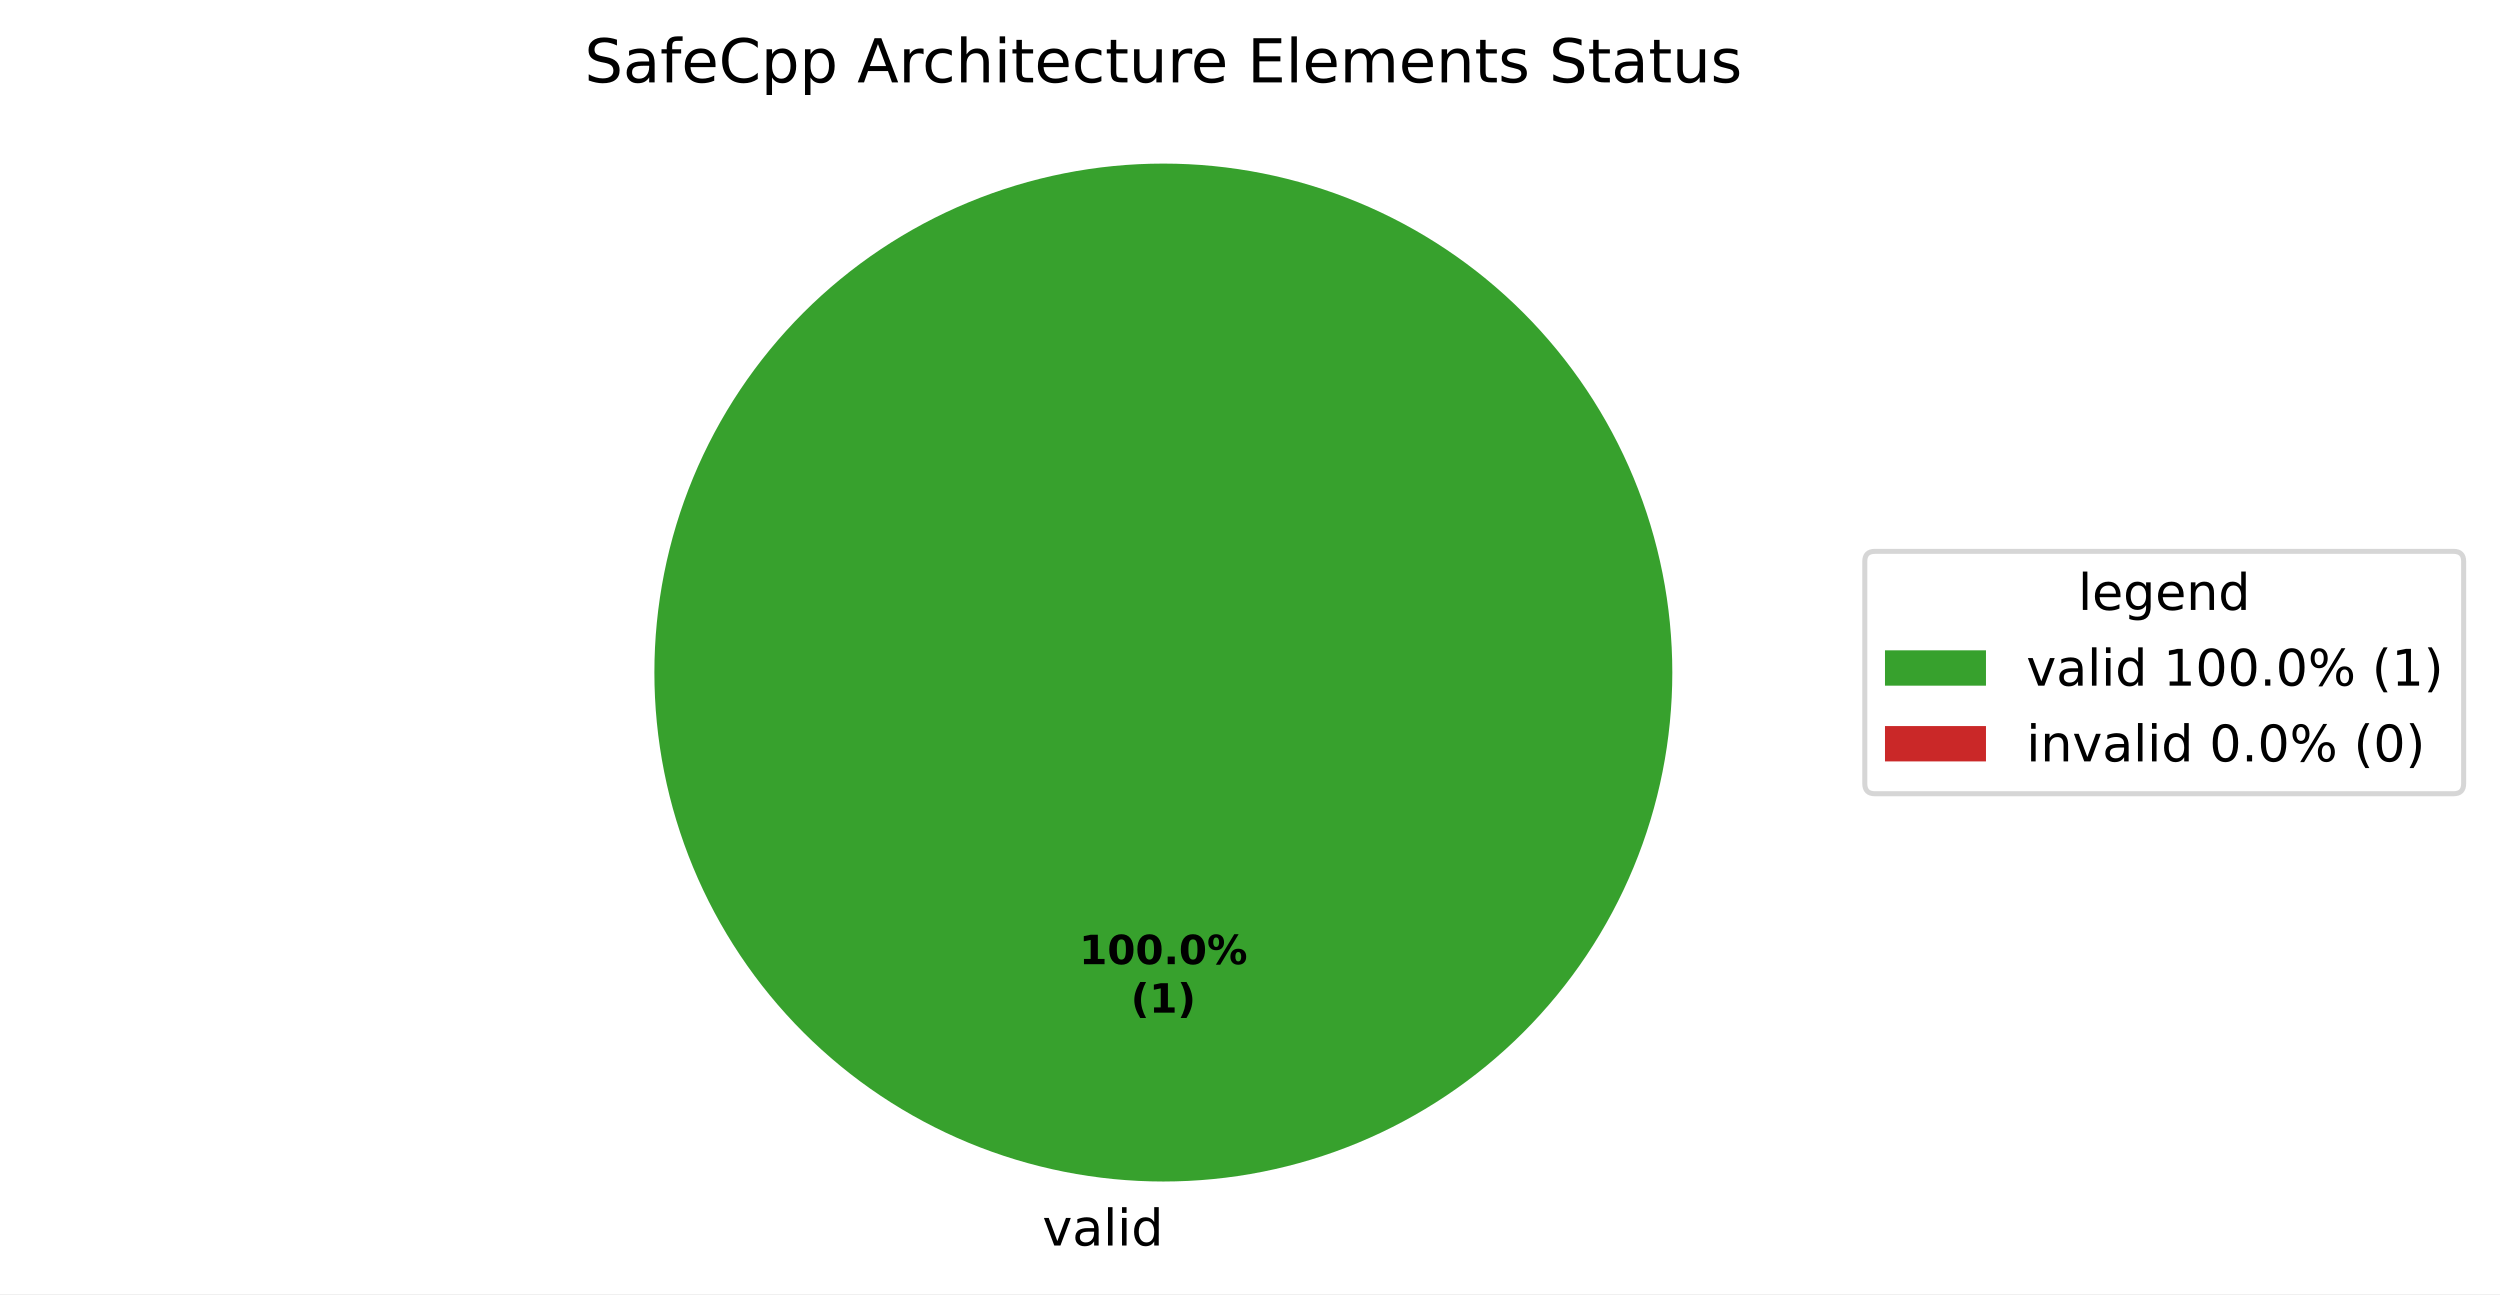
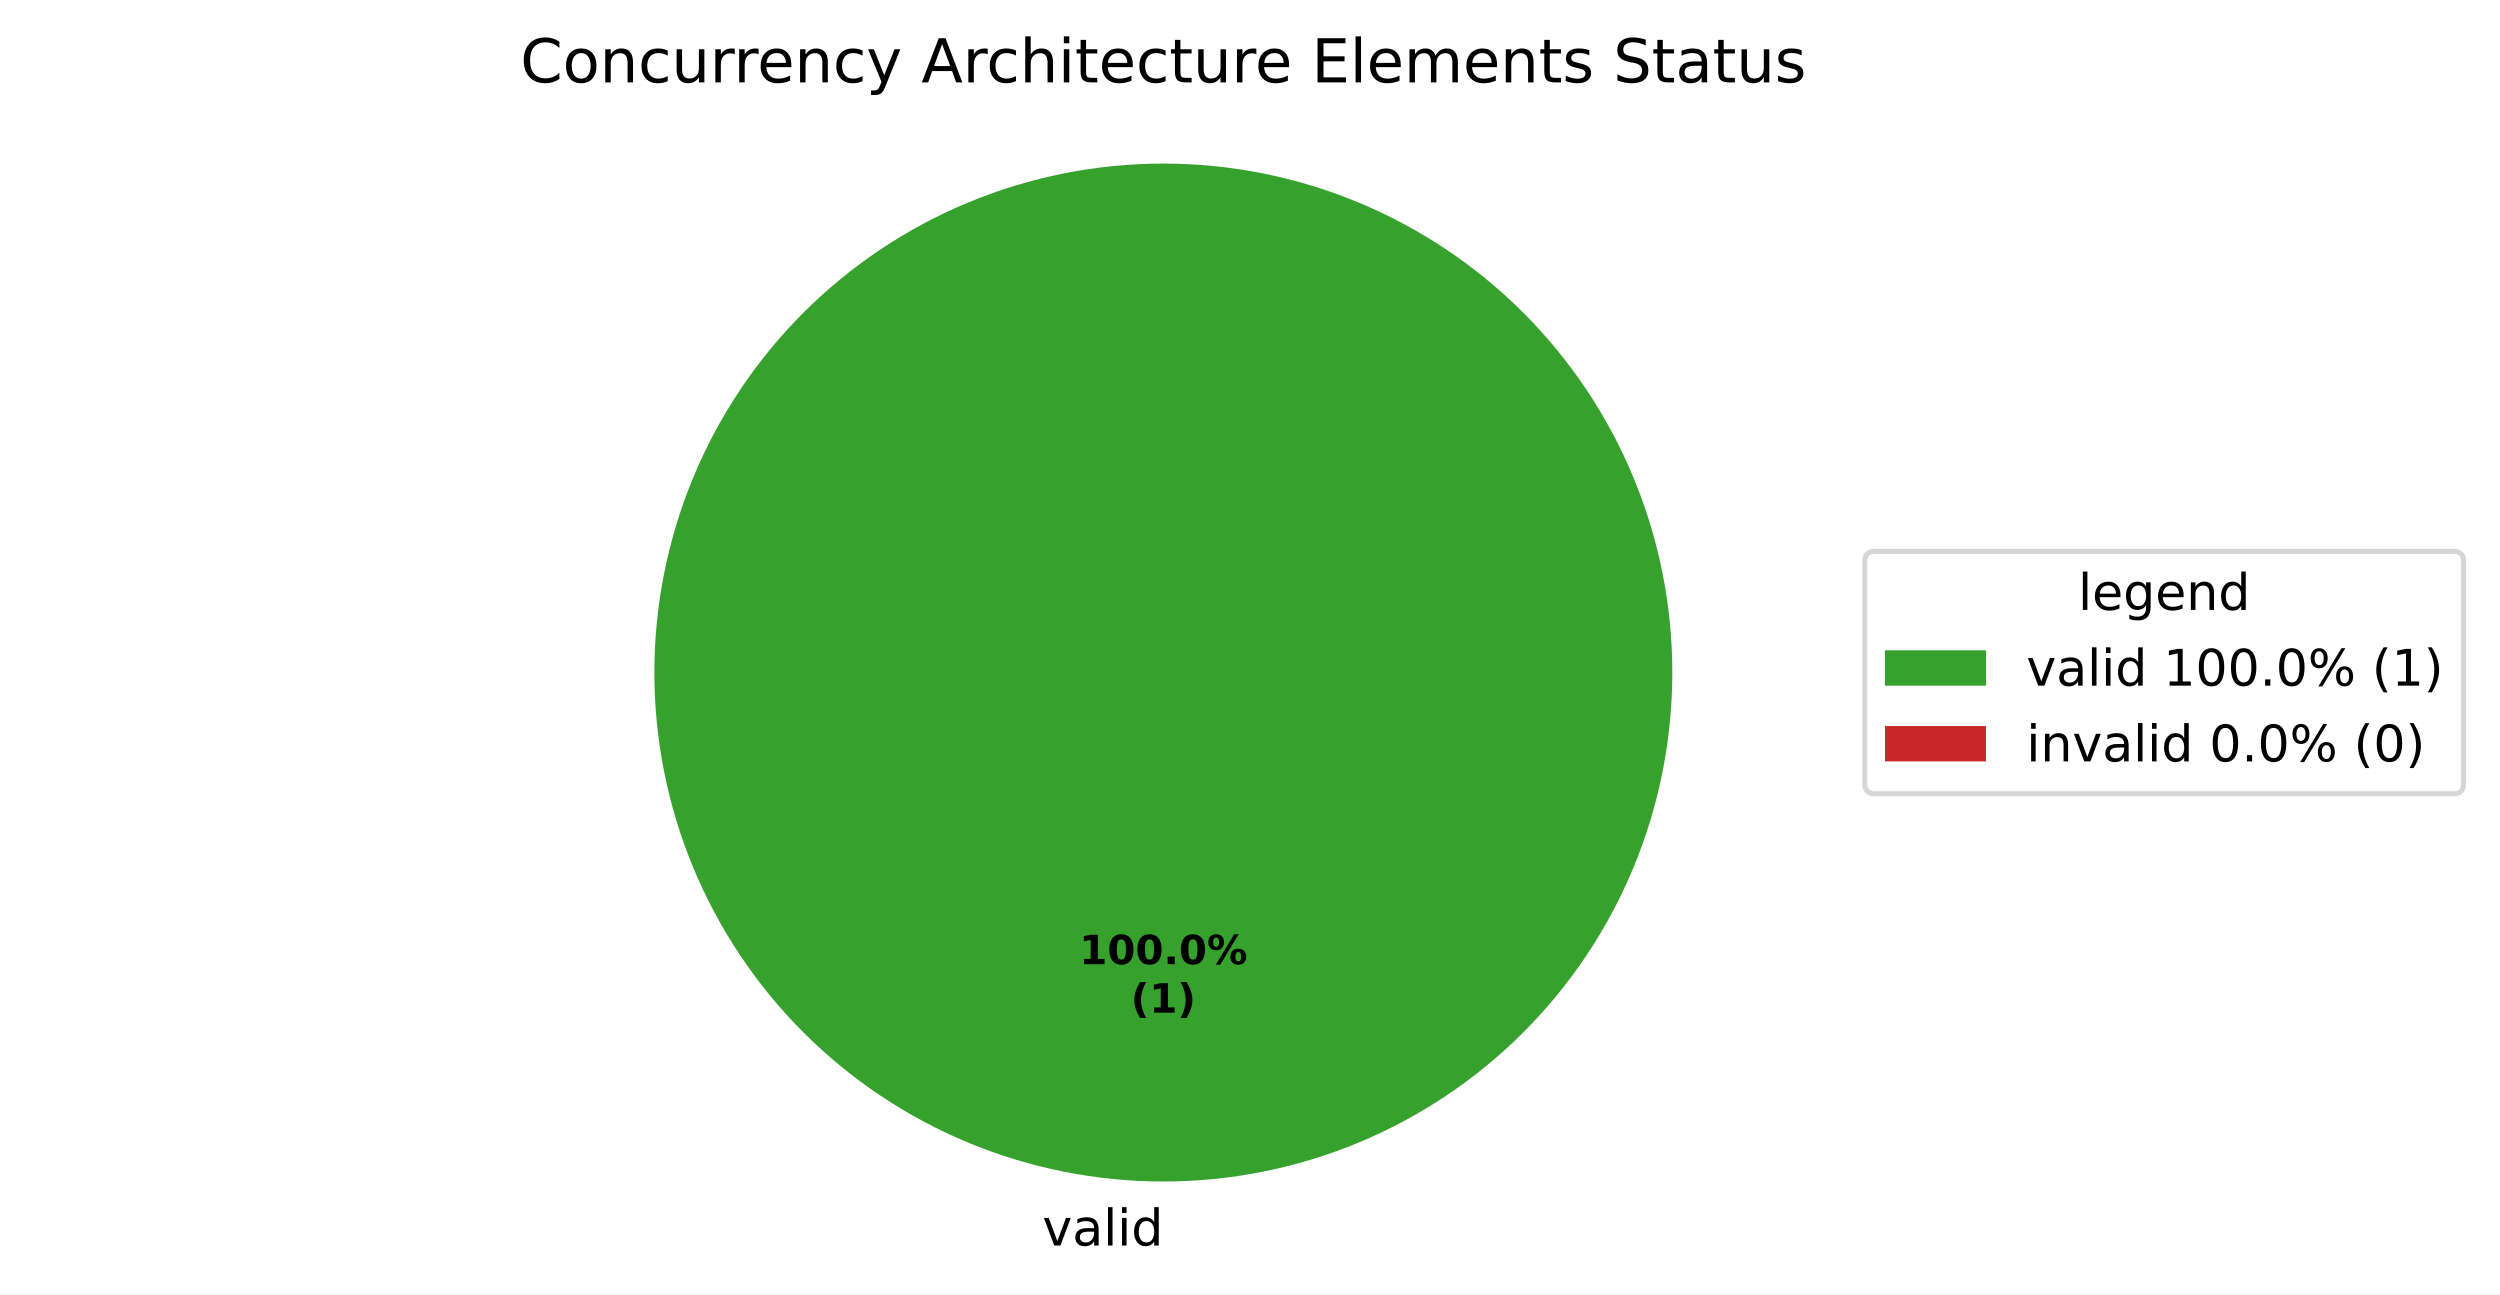
<svg xmlns="http://www.w3.org/2000/svg" xmlns:xlink="http://www.w3.org/1999/xlink" width="495.123pt" height="256.279pt" viewBox="0 0 495.123 256.279" version="1.1">
  <defs>
    <style type="text/css">*{stroke-linejoin: round; stroke-linecap: butt}</style>
  </defs>
  <g id="figure_1">
    <g id="patch_1">
      <path d="M 0 256.279  L 495.123 256.279  L 495.123 0  L 0 0  z " style="fill: #ffffff" />
    </g>
    <g id="axes_1">
      <g id="patch_2">
        <path d="M 331.2 133.198  C 331.2 119.961 328.593 106.853 323.527 94.624  C 318.462 82.394 311.036 71.282 301.676 61.922  C 292.316 52.562 281.204 45.137 268.974 40.071  C 256.745 35.006 243.637 32.398 230.4 32.398  C 217.163 32.398 204.055 35.006 191.826 40.071  C 179.596 45.137 168.484 52.562 159.124 61.922  C 149.764 71.282 142.338 82.394 137.273 94.624  C 132.207 106.853 129.6 119.961 129.6 133.198  C 129.6 146.435 132.207 159.543 137.273 171.773  C 142.338 184.002 149.764 195.115 159.124 204.474  C 168.484 213.834 179.596 221.26 191.826 226.325  C 204.055 231.391 217.163 233.998 230.4 233.998  C 243.637 233.998 256.745 231.391 268.974 226.325  C 281.204 221.26 292.316 213.834 301.676 204.474  C 311.036 195.115 318.462 184.002 323.527 171.773  C 328.593 159.543 331.2 146.435 331.2 133.198  M 230.4 133.198  z " style="fill: #37a12d" />
      </g>
      <g id="patch_3">
        <path d="M 230.4 32.398  C 230.4 32.398 230.4 32.398 230.4 32.398  L 230.4 133.198  z " style="fill: #ca2828" />
      </g>
      <g id="matplotlib.axis_1" />
      <g id="matplotlib.axis_2" />
      <g id="text_1">
        <g transform="translate(206.4484 246.6762) scale(0.1 -0.1)">
          <defs>
            <path id="DejaVuSans-59" d="M 191 3500  L 800 3500  L 1894 563  L 2988 3500  L 3597 3500  L 2284 0  L 1503 0  L 191 3500  z " transform="scale(0.015625)" />
            <path id="DejaVuSans-44" d="M 2194 1759  Q 1497 1759 1228 1600  Q 959 1441 959 1056  Q 959 750 1161 570  Q 1363 391 1709 391  Q 2188 391 2477 730  Q 2766 1069 2766 1631  L 2766 1759  L 2194 1759  z M 3341 1997  L 3341 0  L 2766 0  L 2766 531  Q 2569 213 2275 61  Q 1981 -91 1556 -91  Q 1019 -91 701 211  Q 384 513 384 1019  Q 384 1609 779 1909  Q 1175 2209 1959 2209  L 2766 2209  L 2766 2266  Q 2766 2663 2505 2880  Q 2244 3097 1772 3097  Q 1472 3097 1187 3025  Q 903 2953 641 2809  L 641 3341  Q 956 3463 1253 3523  Q 1550 3584 1831 3584  Q 2591 3584 2966 3190  Q 3341 2797 3341 1997  z " transform="scale(0.015625)" />
            <path id="DejaVuSans-4f" d="M 603 4863  L 1178 4863  L 1178 0  L 603 0  L 603 4863  z " transform="scale(0.015625)" />
            <path id="DejaVuSans-4c" d="M 603 3500  L 1178 3500  L 1178 0  L 603 0  L 603 3500  z M 603 4863  L 1178 4863  L 1178 4134  L 603 4134  L 603 4863  z " transform="scale(0.015625)" />
            <path id="DejaVuSans-47" d="M 2906 2969  L 2906 4863  L 3481 4863  L 3481 0  L 2906 0  L 2906 525  Q 2725 213 2448 61  Q 2172 -91 1784 -91  Q 1150 -91 751 415  Q 353 922 353 1747  Q 353 2572 751 3078  Q 1150 3584 1784 3584  Q 2172 3584 2448 3432  Q 2725 3281 2906 2969  z M 947 1747  Q 947 1113 1208 752  Q 1469 391 1925 391  Q 2381 391 2643 752  Q 2906 1113 2906 1747  Q 2906 2381 2643 2742  Q 2381 3103 1925 3103  Q 1469 3103 1208 2742  Q 947 2381 947 1747  z " transform="scale(0.015625)" />
          </defs>
          <use xlink:href="#DejaVuSans-59" />
          <use xlink:href="#DejaVuSans-44" transform="translate(59.1875 0)" />
          <use xlink:href="#DejaVuSans-4f" transform="translate(120.4688 0)" />
          <use xlink:href="#DejaVuSans-4c" transform="translate(148.25 0)" />
          <use xlink:href="#DejaVuSans-47" transform="translate(176.0312 0)" />
        </g>
      </g>
      <g id="text_2">
        <g transform="translate(213.74 190.9555) scale(0.08 -0.08)">
          <defs>
            <path id="DejaVuSans-Bold-14" d="M 750 831  L 1813 831  L 1813 3847  L 722 3622  L 722 4441  L 1806 4666  L 2950 4666  L 2950 831  L 4013 831  L 4013 0  L 750 0  L 750 831  z " transform="scale(0.015625)" />
            <path id="DejaVuSans-Bold-13" d="M 2944 2338  Q 2944 3213 2780 3570  Q 2616 3928 2228 3928  Q 1841 3928 1675 3570  Q 1509 3213 1509 2338  Q 1509 1453 1675 1090  Q 1841 728 2228 728  Q 2613 728 2778 1090  Q 2944 1453 2944 2338  z M 4147 2328  Q 4147 1169 3647 539  Q 3147 -91 2228 -91  Q 1306 -91 806 539  Q 306 1169 306 2328  Q 306 3491 806 4120  Q 1306 4750 2228 4750  Q 3147 4750 3647 4120  Q 4147 3491 4147 2328  z " transform="scale(0.015625)" />
            <path id="DejaVuSans-Bold-11" d="M 653 1209  L 1778 1209  L 1778 0  L 653 0  L 653 1209  z " transform="scale(0.015625)" />
            <path id="DejaVuSans-Bold-8" d="M 4959 1925  Q 4738 1925 4616 1733  Q 4494 1541 4494 1184  Q 4494 825 4614 633  Q 4734 441 4959 441  Q 5184 441 5303 633  Q 5422 825 5422 1184  Q 5422 1541 5301 1733  Q 5181 1925 4959 1925  z M 4959 2450  Q 5541 2450 5875 2112  Q 6209 1775 6209 1184  Q 6209 594 5875 251  Q 5541 -91 4959 -91  Q 4378 -91 4042 251  Q 3706 594 3706 1184  Q 3706 1772 4042 2111  Q 4378 2450 4959 2450  z M 2094 -91  L 1403 -91  L 4319 4750  L 5013 4750  L 2094 -91  z M 1453 4750  Q 2034 4750 2367 4411  Q 2700 4072 2700 3481  Q 2700 2891 2367 2550  Q 2034 2209 1453 2209  Q 872 2209 539 2550  Q 206 2891 206 3481  Q 206 4072 539 4411  Q 872 4750 1453 4750  z M 1453 4225  Q 1228 4225 1106 4031  Q 984 3838 984 3481  Q 984 3122 1106 2926  Q 1228 2731 1453 2731  Q 1678 2731 1798 2926  Q 1919 3122 1919 3481  Q 1919 3838 1797 4031  Q 1675 4225 1453 4225  z " transform="scale(0.015625)" />
          </defs>
          <use xlink:href="#DejaVuSans-Bold-14" />
          <use xlink:href="#DejaVuSans-Bold-13" transform="translate(69.57812 0)" />
          <use xlink:href="#DejaVuSans-Bold-13" transform="translate(139.1562 0)" />
          <use xlink:href="#DejaVuSans-Bold-11" transform="translate(208.7344 0)" />
          <use xlink:href="#DejaVuSans-Bold-13" transform="translate(246.7188 0)" />
          <use xlink:href="#DejaVuSans-Bold-8" transform="translate(316.2969 0)" />
        </g>
        <g transform="translate(223.9606 200.557) scale(0.08 -0.08)">
          <defs>
            <path id="DejaVuSans-Bold-b" d="M 2413 -844  L 1484 -844  Q 1006 -72 778 623  Q 550 1319 550 2003  Q 550 2688 779 3389  Q 1009 4091 1484 4856  L 2413 4856  Q 2013 4116 1813 3408  Q 1613 2700 1613 2009  Q 1613 1319 1811 609  Q 2009 -100 2413 -844  z " transform="scale(0.015625)" />
            <path id="DejaVuSans-Bold-c" d="M 513 -844  Q 913 -100 1113 609  Q 1313 1319 1313 2009  Q 1313 2700 1113 3408  Q 913 4116 513 4856  L 1441 4856  Q 1916 4091 2145 3389  Q 2375 2688 2375 2003  Q 2375 1319 2147 623  Q 1919 -72 1441 -844  L 513 -844  z " transform="scale(0.015625)" />
          </defs>
          <use xlink:href="#DejaVuSans-Bold-b" />
          <use xlink:href="#DejaVuSans-Bold-14" transform="translate(45.70312 0)" />
          <use xlink:href="#DejaVuSans-Bold-c" transform="translate(115.2812 0)" />
        </g>
      </g>
      <g id="text_3">
-         <g transform="translate(115.7653 16.31812) scale(0.12 -0.12)">
+         <g transform="translate(103.0575 16.31812) scale(0.12 -0.12)">
          <defs>
-             <path id="DejaVuSans-36" d="M 3425 4513  L 3425 3897  Q 3066 4069 2747 4153  Q 2428 4238 2131 4238  Q 1616 4238 1336 4038  Q 1056 3838 1056 3469  Q 1056 3159 1242 3001  Q 1428 2844 1947 2747  L 2328 2669  Q 3034 2534 3370 2195  Q 3706 1856 3706 1288  Q 3706 609 3251 259  Q 2797 -91 1919 -91  Q 1588 -91 1214 -16  Q 841 59 441 206  L 441 856  Q 825 641 1194 531  Q 1563 422 1919 422  Q 2459 422 2753 634  Q 3047 847 3047 1241  Q 3047 1584 2836 1778  Q 2625 1972 2144 2069  L 1759 2144  Q 1053 2284 737 2584  Q 422 2884 422 3419  Q 422 4038 858 4394  Q 1294 4750 2059 4750  Q 2388 4750 2728 4690  Q 3069 4631 3425 4513  z " transform="scale(0.015625)" />
-             <path id="DejaVuSans-49" d="M 2375 4863  L 2375 4384  L 1825 4384  Q 1516 4384 1395 4259  Q 1275 4134 1275 3809  L 1275 3500  L 2222 3500  L 2222 3053  L 1275 3053  L 1275 0  L 697 0  L 697 3053  L 147 3053  L 147 3500  L 697 3500  L 697 3744  Q 697 4328 969 4595  Q 1241 4863 1831 4863  L 2375 4863  z " transform="scale(0.015625)" />
+             <path id="DejaVuSans-26" d="M 4122 4306  L 4122 3641  Q 3803 3938 3442 4084  Q 3081 4231 2675 4231  Q 1875 4231 1450 3742  Q 1025 3253 1025 2328  Q 1025 1406 1450 917  Q 1875 428 2675 428  Q 3081 428 3442 575  Q 3803 722 4122 1019  L 4122 359  Q 3791 134 3420 21  Q 3050 -91 2638 -91  Q 1578 -91 968 557  Q 359 1206 359 2328  Q 359 3453 968 4101  Q 1578 4750 2638 4750  Q 3056 4750 3426 4639  Q 3797 4528 4122 4306  z " transform="scale(0.015625)" />
+             <path id="DejaVuSans-52" d="M 1959 3097  Q 1497 3097 1228 2736  Q 959 2375 959 1747  Q 959 1119 1226 758  Q 1494 397 1959 397  Q 2419 397 2687 759  Q 2956 1122 2956 1747  Q 2956 2369 2687 2733  Q 2419 3097 1959 3097  z M 1959 3584  Q 2709 3584 3137 3096  Q 3566 2609 3566 1747  Q 3566 888 3137 398  Q 2709 -91 1959 -91  Q 1206 -91 779 398  Q 353 888 353 1747  Q 353 2609 779 3096  Q 1206 3584 1959 3584  z " transform="scale(0.015625)" />
+             <path id="DejaVuSans-51" d="M 3513 2113  L 3513 0  L 2938 0  L 2938 2094  Q 2938 2591 2744 2837  Q 2550 3084 2163 3084  Q 1697 3084 1428 2787  Q 1159 2491 1159 1978  L 1159 0  L 581 0  L 581 3500  L 1159 3500  L 1159 2956  Q 1366 3272 1645 3428  Q 1925 3584 2291 3584  Q 2894 3584 3203 3211  Q 3513 2838 3513 2113  z " transform="scale(0.015625)" />
+             <path id="DejaVuSans-46" d="M 3122 3366  L 3122 2828  Q 2878 2963 2633 3030  Q 2388 3097 2138 3097  Q 1578 3097 1268 2742  Q 959 2388 959 1747  Q 959 1106 1268 751  Q 1578 397 2138 397  Q 2388 397 2633 464  Q 2878 531 3122 666  L 3122 134  Q 2881 22 2623 -34  Q 2366 -91 2075 -91  Q 1284 -91 818 406  Q 353 903 353 1747  Q 353 2603 823 3093  Q 1294 3584 2113 3584  Q 2378 3584 2631 3529  Q 2884 3475 3122 3366  z " transform="scale(0.015625)" />
+             <path id="DejaVuSans-58" d="M 544 1381  L 544 3500  L 1119 3500  L 1119 1403  Q 1119 906 1312 657  Q 1506 409 1894 409  Q 2359 409 2629 706  Q 2900 1003 2900 1516  L 2900 3500  L 3475 3500  L 3475 0  L 2900 0  L 2900 538  Q 2691 219 2414 64  Q 2138 -91 1772 -91  Q 1169 -91 856 284  Q 544 659 544 1381  z M 1991 3584  L 1991 3584  z " transform="scale(0.015625)" />
+             <path id="DejaVuSans-55" d="M 2631 2963  Q 2534 3019 2420 3045  Q 2306 3072 2169 3072  Q 1681 3072 1420 2755  Q 1159 2438 1159 1844  L 1159 0  L 581 0  L 581 3500  L 1159 3500  L 1159 2956  Q 1341 3275 1631 3429  Q 1922 3584 2338 3584  Q 2397 3584 2469 3576  Q 2541 3569 2628 3553  L 2631 2963  z " transform="scale(0.015625)" />
            <path id="DejaVuSans-48" d="M 3597 1894  L 3597 1613  L 953 1613  Q 991 1019 1311 708  Q 1631 397 2203 397  Q 2534 397 2845 478  Q 3156 559 3463 722  L 3463 178  Q 3153 47 2828 -22  Q 2503 -91 2169 -91  Q 1331 -91 842 396  Q 353 884 353 1716  Q 353 2575 817 3079  Q 1281 3584 2069 3584  Q 2775 3584 3186 3129  Q 3597 2675 3597 1894  z M 3022 2063  Q 3016 2534 2758 2815  Q 2500 3097 2075 3097  Q 1594 3097 1305 2825  Q 1016 2553 972 2059  L 3022 2063  z " transform="scale(0.015625)" />
-             <path id="DejaVuSans-26" d="M 4122 4306  L 4122 3641  Q 3803 3938 3442 4084  Q 3081 4231 2675 4231  Q 1875 4231 1450 3742  Q 1025 3253 1025 2328  Q 1025 1406 1450 917  Q 1875 428 2675 428  Q 3081 428 3442 575  Q 3803 722 4122 1019  L 4122 359  Q 3791 134 3420 21  Q 3050 -91 2638 -91  Q 1578 -91 968 557  Q 359 1206 359 2328  Q 359 3453 968 4101  Q 1578 4750 2638 4750  Q 3056 4750 3426 4639  Q 3797 4528 4122 4306  z " transform="scale(0.015625)" />
-             <path id="DejaVuSans-53" d="M 1159 525  L 1159 -1331  L 581 -1331  L 581 3500  L 1159 3500  L 1159 2969  Q 1341 3281 1617 3432  Q 1894 3584 2278 3584  Q 2916 3584 3314 3078  Q 3713 2572 3713 1747  Q 3713 922 3314 415  Q 2916 -91 2278 -91  Q 1894 -91 1617 61  Q 1341 213 1159 525  z M 3116 1747  Q 3116 2381 2855 2742  Q 2594 3103 2138 3103  Q 1681 3103 1420 2742  Q 1159 2381 1159 1747  Q 1159 1113 1420 752  Q 1681 391 2138 391  Q 2594 391 2855 752  Q 3116 1113 3116 1747  z " transform="scale(0.015625)" />
+             <path id="DejaVuSans-5c" d="M 2059 -325  Q 1816 -950 1584 -1140  Q 1353 -1331 966 -1331  L 506 -1331  L 506 -850  L 844 -850  Q 1081 -850 1212 -737  Q 1344 -625 1503 -206  L 1606 56  L 191 3500  L 800 3500  L 1894 763  L 2988 3500  L 3597 3500  L 2059 -325  z " transform="scale(0.015625)" />
            <path id="DejaVuSans-3" transform="scale(0.015625)" />
            <path id="DejaVuSans-24" d="M 2188 4044  L 1331 1722  L 3047 1722  L 2188 4044  z M 1831 4666  L 2547 4666  L 4325 0  L 3669 0  L 3244 1197  L 1141 1197  L 716 0  L 50 0  L 1831 4666  z " transform="scale(0.015625)" />
-             <path id="DejaVuSans-55" d="M 2631 2963  Q 2534 3019 2420 3045  Q 2306 3072 2169 3072  Q 1681 3072 1420 2755  Q 1159 2438 1159 1844  L 1159 0  L 581 0  L 581 3500  L 1159 3500  L 1159 2956  Q 1341 3275 1631 3429  Q 1922 3584 2338 3584  Q 2397 3584 2469 3576  Q 2541 3569 2628 3553  L 2631 2963  z " transform="scale(0.015625)" />
-             <path id="DejaVuSans-46" d="M 3122 3366  L 3122 2828  Q 2878 2963 2633 3030  Q 2388 3097 2138 3097  Q 1578 3097 1268 2742  Q 959 2388 959 1747  Q 959 1106 1268 751  Q 1578 397 2138 397  Q 2388 397 2633 464  Q 2878 531 3122 666  L 3122 134  Q 2881 22 2623 -34  Q 2366 -91 2075 -91  Q 1284 -91 818 406  Q 353 903 353 1747  Q 353 2603 823 3093  Q 1294 3584 2113 3584  Q 2378 3584 2631 3529  Q 2884 3475 3122 3366  z " transform="scale(0.015625)" />
            <path id="DejaVuSans-4b" d="M 3513 2113  L 3513 0  L 2938 0  L 2938 2094  Q 2938 2591 2744 2837  Q 2550 3084 2163 3084  Q 1697 3084 1428 2787  Q 1159 2491 1159 1978  L 1159 0  L 581 0  L 581 4863  L 1159 4863  L 1159 2956  Q 1366 3272 1645 3428  Q 1925 3584 2291 3584  Q 2894 3584 3203 3211  Q 3513 2838 3513 2113  z " transform="scale(0.015625)" />
            <path id="DejaVuSans-57" d="M 1172 4494  L 1172 3500  L 2356 3500  L 2356 3053  L 1172 3053  L 1172 1153  Q 1172 725 1289 603  Q 1406 481 1766 481  L 2356 481  L 2356 0  L 1766 0  Q 1100 0 847 248  Q 594 497 594 1153  L 594 3053  L 172 3053  L 172 3500  L 594 3500  L 594 4494  L 1172 4494  z " transform="scale(0.015625)" />
-             <path id="DejaVuSans-58" d="M 544 1381  L 544 3500  L 1119 3500  L 1119 1403  Q 1119 906 1312 657  Q 1506 409 1894 409  Q 2359 409 2629 706  Q 2900 1003 2900 1516  L 2900 3500  L 3475 3500  L 3475 0  L 2900 0  L 2900 538  Q 2691 219 2414 64  Q 2138 -91 1772 -91  Q 1169 -91 856 284  Q 544 659 544 1381  z M 1991 3584  L 1991 3584  z " transform="scale(0.015625)" />
            <path id="DejaVuSans-28" d="M 628 4666  L 3578 4666  L 3578 4134  L 1259 4134  L 1259 2753  L 3481 2753  L 3481 2222  L 1259 2222  L 1259 531  L 3634 531  L 3634 0  L 628 0  L 628 4666  z " transform="scale(0.015625)" />
            <path id="DejaVuSans-50" d="M 3328 2828  Q 3544 3216 3844 3400  Q 4144 3584 4550 3584  Q 5097 3584 5394 3201  Q 5691 2819 5691 2113  L 5691 0  L 5113 0  L 5113 2094  Q 5113 2597 4934 2840  Q 4756 3084 4391 3084  Q 3944 3084 3684 2787  Q 3425 2491 3425 1978  L 3425 0  L 2847 0  L 2847 2094  Q 2847 2600 2669 2842  Q 2491 3084 2119 3084  Q 1678 3084 1418 2786  Q 1159 2488 1159 1978  L 1159 0  L 581 0  L 581 3500  L 1159 3500  L 1159 2956  Q 1356 3278 1631 3431  Q 1906 3584 2284 3584  Q 2666 3584 2933 3390  Q 3200 3197 3328 2828  z " transform="scale(0.015625)" />
-             <path id="DejaVuSans-51" d="M 3513 2113  L 3513 0  L 2938 0  L 2938 2094  Q 2938 2591 2744 2837  Q 2550 3084 2163 3084  Q 1697 3084 1428 2787  Q 1159 2491 1159 1978  L 1159 0  L 581 0  L 581 3500  L 1159 3500  L 1159 2956  Q 1366 3272 1645 3428  Q 1925 3584 2291 3584  Q 2894 3584 3203 3211  Q 3513 2838 3513 2113  z " transform="scale(0.015625)" />
            <path id="DejaVuSans-56" d="M 2834 3397  L 2834 2853  Q 2591 2978 2328 3040  Q 2066 3103 1784 3103  Q 1356 3103 1142 2972  Q 928 2841 928 2578  Q 928 2378 1081 2264  Q 1234 2150 1697 2047  L 1894 2003  Q 2506 1872 2764 1633  Q 3022 1394 3022 966  Q 3022 478 2636 193  Q 2250 -91 1575 -91  Q 1294 -91 989 -36  Q 684 19 347 128  L 347 722  Q 666 556 975 473  Q 1284 391 1588 391  Q 1994 391 2212 530  Q 2431 669 2431 922  Q 2431 1156 2273 1281  Q 2116 1406 1581 1522  L 1381 1569  Q 847 1681 609 1914  Q 372 2147 372 2553  Q 372 3047 722 3315  Q 1072 3584 1716 3584  Q 2034 3584 2315 3537  Q 2597 3491 2834 3397  z " transform="scale(0.015625)" />
+             <path id="DejaVuSans-36" d="M 3425 4513  L 3425 3897  Q 3066 4069 2747 4153  Q 2428 4238 2131 4238  Q 1616 4238 1336 4038  Q 1056 3838 1056 3469  Q 1056 3159 1242 3001  Q 1428 2844 1947 2747  L 2328 2669  Q 3034 2534 3370 2195  Q 3706 1856 3706 1288  Q 3706 609 3251 259  Q 2797 -91 1919 -91  Q 1588 -91 1214 -16  Q 841 59 441 206  L 441 856  Q 825 641 1194 531  Q 1563 422 1919 422  Q 2459 422 2753 634  Q 3047 847 3047 1241  Q 3047 1584 2836 1778  Q 2625 1972 2144 2069  L 1759 2144  Q 1053 2284 737 2584  Q 422 2884 422 3419  Q 422 4038 858 4394  Q 1294 4750 2059 4750  Q 2388 4750 2728 4690  Q 3069 4631 3425 4513  z " transform="scale(0.015625)" />
          </defs>
-           <use xlink:href="#DejaVuSans-36" />
-           <use xlink:href="#DejaVuSans-44" transform="translate(63.48438 0)" />
-           <use xlink:href="#DejaVuSans-49" transform="translate(124.7656 0)" />
-           <use xlink:href="#DejaVuSans-48" transform="translate(159.9688 0)" />
-           <use xlink:href="#DejaVuSans-26" transform="translate(221.5 0)" />
-           <use xlink:href="#DejaVuSans-53" transform="translate(291.3281 0)" />
-           <use xlink:href="#DejaVuSans-53" transform="translate(354.8125 0)" />
-           <use xlink:href="#DejaVuSans-3" transform="translate(418.2969 0)" />
-           <use xlink:href="#DejaVuSans-24" transform="translate(450.0781 0)" />
-           <use xlink:href="#DejaVuSans-55" transform="translate(518.4844 0)" />
-           <use xlink:href="#DejaVuSans-46" transform="translate(557.3906 0)" />
-           <use xlink:href="#DejaVuSans-4b" transform="translate(612.375 0)" />
-           <use xlink:href="#DejaVuSans-4c" transform="translate(675.75 0)" />
-           <use xlink:href="#DejaVuSans-57" transform="translate(703.5312 0)" />
-           <use xlink:href="#DejaVuSans-48" transform="translate(742.7344 0)" />
-           <use xlink:href="#DejaVuSans-46" transform="translate(804.2656 0)" />
-           <use xlink:href="#DejaVuSans-57" transform="translate(859.25 0)" />
-           <use xlink:href="#DejaVuSans-58" transform="translate(898.4531 0)" />
-           <use xlink:href="#DejaVuSans-55" transform="translate(961.8281 0)" />
-           <use xlink:href="#DejaVuSans-48" transform="translate(1000.734 0)" />
-           <use xlink:href="#DejaVuSans-3" transform="translate(1062.266 0)" />
-           <use xlink:href="#DejaVuSans-28" transform="translate(1094.047 0)" />
-           <use xlink:href="#DejaVuSans-4f" transform="translate(1157.234 0)" />
-           <use xlink:href="#DejaVuSans-48" transform="translate(1185.016 0)" />
-           <use xlink:href="#DejaVuSans-50" transform="translate(1246.547 0)" />
-           <use xlink:href="#DejaVuSans-48" transform="translate(1343.953 0)" />
-           <use xlink:href="#DejaVuSans-51" transform="translate(1405.484 0)" />
-           <use xlink:href="#DejaVuSans-57" transform="translate(1468.859 0)" />
-           <use xlink:href="#DejaVuSans-56" transform="translate(1508.062 0)" />
-           <use xlink:href="#DejaVuSans-3" transform="translate(1560.156 0)" />
-           <use xlink:href="#DejaVuSans-36" transform="translate(1591.938 0)" />
-           <use xlink:href="#DejaVuSans-57" transform="translate(1655.422 0)" />
-           <use xlink:href="#DejaVuSans-44" transform="translate(1694.625 0)" />
-           <use xlink:href="#DejaVuSans-57" transform="translate(1755.906 0)" />
-           <use xlink:href="#DejaVuSans-58" transform="translate(1795.109 0)" />
-           <use xlink:href="#DejaVuSans-56" transform="translate(1858.484 0)" />
+           <use xlink:href="#DejaVuSans-26" />
+           <use xlink:href="#DejaVuSans-52" transform="translate(69.82812 0)" />
+           <use xlink:href="#DejaVuSans-51" transform="translate(131.0156 0)" />
+           <use xlink:href="#DejaVuSans-46" transform="translate(194.3906 0)" />
+           <use xlink:href="#DejaVuSans-58" transform="translate(249.375 0)" />
+           <use xlink:href="#DejaVuSans-55" transform="translate(312.75 0)" />
+           <use xlink:href="#DejaVuSans-55" transform="translate(352.1094 0)" />
+           <use xlink:href="#DejaVuSans-48" transform="translate(391.0156 0)" />
+           <use xlink:href="#DejaVuSans-51" transform="translate(452.5469 0)" />
+           <use xlink:href="#DejaVuSans-46" transform="translate(515.9219 0)" />
+           <use xlink:href="#DejaVuSans-5c" transform="translate(570.9062 0)" />
+           <use xlink:href="#DejaVuSans-3" transform="translate(630.0938 0)" />
+           <use xlink:href="#DejaVuSans-24" transform="translate(661.875 0)" />
+           <use xlink:href="#DejaVuSans-55" transform="translate(730.2812 0)" />
+           <use xlink:href="#DejaVuSans-46" transform="translate(769.1875 0)" />
+           <use xlink:href="#DejaVuSans-4b" transform="translate(824.1719 0)" />
+           <use xlink:href="#DejaVuSans-4c" transform="translate(887.5469 0)" />
+           <use xlink:href="#DejaVuSans-57" transform="translate(915.3281 0)" />
+           <use xlink:href="#DejaVuSans-48" transform="translate(954.5312 0)" />
+           <use xlink:href="#DejaVuSans-46" transform="translate(1016.062 0)" />
+           <use xlink:href="#DejaVuSans-57" transform="translate(1071.047 0)" />
+           <use xlink:href="#DejaVuSans-58" transform="translate(1110.25 0)" />
+           <use xlink:href="#DejaVuSans-55" transform="translate(1173.625 0)" />
+           <use xlink:href="#DejaVuSans-48" transform="translate(1212.531 0)" />
+           <use xlink:href="#DejaVuSans-3" transform="translate(1274.062 0)" />
+           <use xlink:href="#DejaVuSans-28" transform="translate(1305.844 0)" />
+           <use xlink:href="#DejaVuSans-4f" transform="translate(1369.031 0)" />
+           <use xlink:href="#DejaVuSans-48" transform="translate(1396.812 0)" />
+           <use xlink:href="#DejaVuSans-50" transform="translate(1458.344 0)" />
+           <use xlink:href="#DejaVuSans-48" transform="translate(1555.75 0)" />
+           <use xlink:href="#DejaVuSans-51" transform="translate(1617.281 0)" />
+           <use xlink:href="#DejaVuSans-57" transform="translate(1680.656 0)" />
+           <use xlink:href="#DejaVuSans-56" transform="translate(1719.859 0)" />
+           <use xlink:href="#DejaVuSans-3" transform="translate(1771.953 0)" />
+           <use xlink:href="#DejaVuSans-36" transform="translate(1803.734 0)" />
+           <use xlink:href="#DejaVuSans-57" transform="translate(1867.219 0)" />
+           <use xlink:href="#DejaVuSans-44" transform="translate(1906.422 0)" />
+           <use xlink:href="#DejaVuSans-57" transform="translate(1967.703 0)" />
+           <use xlink:href="#DejaVuSans-58" transform="translate(2006.906 0)" />
+           <use xlink:href="#DejaVuSans-56" transform="translate(2070.281 0)" />
        </g>
      </g>
      <g id="legend_1">
        <g id="patch_4">
          <path d="M 371.32 157.199  L 485.923 157.199  Q 487.923 157.199 487.923 155.199  L 487.923 111.197  Q 487.923 109.197 485.923 109.197  L 371.32 109.197  Q 369.32 109.197 369.32 111.197  L 369.32 155.199  Q 369.32 157.199 371.32 157.199  z " style="fill: #ffffff; opacity: 0.8; stroke: #cccccc; stroke-linejoin: miter" />
        </g>
        <g id="text_4">
          <g transform="translate(411.5622 120.7954) scale(0.1 -0.1)">
            <defs>
              <path id="DejaVuSans-4a" d="M 2906 1791  Q 2906 2416 2648 2759  Q 2391 3103 1925 3103  Q 1463 3103 1205 2759  Q 947 2416 947 1791  Q 947 1169 1205 825  Q 1463 481 1925 481  Q 2391 481 2648 825  Q 2906 1169 2906 1791  z M 3481 434  Q 3481 -459 3084 -895  Q 2688 -1331 1869 -1331  Q 1566 -1331 1297 -1286  Q 1028 -1241 775 -1147  L 775 -588  Q 1028 -725 1275 -790  Q 1522 -856 1778 -856  Q 2344 -856 2625 -561  Q 2906 -266 2906 331  L 2906 616  Q 2728 306 2450 153  Q 2172 0 1784 0  Q 1141 0 747 490  Q 353 981 353 1791  Q 353 2603 747 3093  Q 1141 3584 1784 3584  Q 2172 3584 2450 3431  Q 2728 3278 2906 2969  L 2906 3500  L 3481 3500  L 3481 434  z " transform="scale(0.015625)" />
            </defs>
            <use xlink:href="#DejaVuSans-4f" />
            <use xlink:href="#DejaVuSans-48" transform="translate(27.78125 0)" />
            <use xlink:href="#DejaVuSans-4a" transform="translate(89.3125 0)" />
            <use xlink:href="#DejaVuSans-48" transform="translate(152.7969 0)" />
            <use xlink:href="#DejaVuSans-51" transform="translate(214.3281 0)" />
            <use xlink:href="#DejaVuSans-47" transform="translate(277.7031 0)" />
          </g>
        </g>
        <g id="patch_5">
          <path d="M 373.32 135.796  L 393.32 135.796  L 393.32 128.796  L 373.32 128.796  z " style="fill: #37a12d" />
        </g>
        <g id="text_5">
          <g transform="translate(401.32 135.7962) scale(0.1 -0.1)">
            <defs>
              <path id="DejaVuSans-14" d="M 794 531  L 1825 531  L 1825 4091  L 703 3866  L 703 4441  L 1819 4666  L 2450 4666  L 2450 531  L 3481 531  L 3481 0  L 794 0  L 794 531  z " transform="scale(0.015625)" />
              <path id="DejaVuSans-13" d="M 2034 4250  Q 1547 4250 1301 3770  Q 1056 3291 1056 2328  Q 1056 1369 1301 889  Q 1547 409 2034 409  Q 2525 409 2770 889  Q 3016 1369 3016 2328  Q 3016 3291 2770 3770  Q 2525 4250 2034 4250  z M 2034 4750  Q 2819 4750 3233 4129  Q 3647 3509 3647 2328  Q 3647 1150 3233 529  Q 2819 -91 2034 -91  Q 1250 -91 836 529  Q 422 1150 422 2328  Q 422 3509 836 4129  Q 1250 4750 2034 4750  z " transform="scale(0.015625)" />
              <path id="DejaVuSans-11" d="M 684 794  L 1344 794  L 1344 0  L 684 0  L 684 794  z " transform="scale(0.015625)" />
              <path id="DejaVuSans-8" d="M 4653 2053  Q 4381 2053 4226 1822  Q 4072 1591 4072 1178  Q 4072 772 4226 539  Q 4381 306 4653 306  Q 4919 306 5073 539  Q 5228 772 5228 1178  Q 5228 1588 5073 1820  Q 4919 2053 4653 2053  z M 4653 2450  Q 5147 2450 5437 2106  Q 5728 1763 5728 1178  Q 5728 594 5436 251  Q 5144 -91 4653 -91  Q 4153 -91 3862 251  Q 3572 594 3572 1178  Q 3572 1766 3864 2108  Q 4156 2450 4653 2450  z M 1428 4353  Q 1159 4353 1004 4120  Q 850 3888 850 3481  Q 850 3069 1003 2837  Q 1156 2606 1428 2606  Q 1700 2606 1854 2837  Q 2009 3069 2009 3481  Q 2009 3884 1853 4118  Q 1697 4353 1428 4353  z M 4250 4750  L 4750 4750  L 1831 -91  L 1331 -91  L 4250 4750  z M 1428 4750  Q 1922 4750 2215 4408  Q 2509 4066 2509 3481  Q 2509 2891 2217 2550  Q 1925 2209 1428 2209  Q 931 2209 642 2551  Q 353 2894 353 3481  Q 353 4063 643 4406  Q 934 4750 1428 4750  z " transform="scale(0.015625)" />
              <path id="DejaVuSans-b" d="M 1984 4856  Q 1566 4138 1362 3434  Q 1159 2731 1159 2009  Q 1159 1288 1364 580  Q 1569 -128 1984 -844  L 1484 -844  Q 1016 -109 783 600  Q 550 1309 550 2009  Q 550 2706 781 3412  Q 1013 4119 1484 4856  L 1984 4856  z " transform="scale(0.015625)" />
              <path id="DejaVuSans-c" d="M 513 4856  L 1013 4856  Q 1481 4119 1714 3412  Q 1947 2706 1947 2009  Q 1947 1309 1714 600  Q 1481 -109 1013 -844  L 513 -844  Q 928 -128 1133 580  Q 1338 1288 1338 2009  Q 1338 2731 1133 3434  Q 928 4138 513 4856  z " transform="scale(0.015625)" />
            </defs>
            <use xlink:href="#DejaVuSans-59" />
            <use xlink:href="#DejaVuSans-44" transform="translate(59.1875 0)" />
            <use xlink:href="#DejaVuSans-4f" transform="translate(120.4688 0)" />
            <use xlink:href="#DejaVuSans-4c" transform="translate(148.25 0)" />
            <use xlink:href="#DejaVuSans-47" transform="translate(176.0312 0)" />
            <use xlink:href="#DejaVuSans-3" transform="translate(239.5156 0)" />
            <use xlink:href="#DejaVuSans-14" transform="translate(271.2969 0)" />
            <use xlink:href="#DejaVuSans-13" transform="translate(334.9219 0)" />
            <use xlink:href="#DejaVuSans-13" transform="translate(398.5469 0)" />
            <use xlink:href="#DejaVuSans-11" transform="translate(462.1719 0)" />
            <use xlink:href="#DejaVuSans-13" transform="translate(493.9531 0)" />
            <use xlink:href="#DejaVuSans-8" transform="translate(557.5781 0)" />
            <use xlink:href="#DejaVuSans-3" transform="translate(652.5938 0)" />
            <use xlink:href="#DejaVuSans-b" transform="translate(684.375 0)" />
            <use xlink:href="#DejaVuSans-14" transform="translate(723.3906 0)" />
            <use xlink:href="#DejaVuSans-c" transform="translate(787.0156 0)" />
          </g>
        </g>
        <g id="patch_6">
          <path d="M 373.32 150.797  L 393.32 150.797  L 393.32 143.797  L 373.32 143.797  z " style="fill: #ca2828" />
        </g>
        <g id="text_6">
          <g transform="translate(401.32 150.797) scale(0.1 -0.1)">
            <use xlink:href="#DejaVuSans-4c" />
            <use xlink:href="#DejaVuSans-51" transform="translate(27.78125 0)" />
            <use xlink:href="#DejaVuSans-59" transform="translate(91.15625 0)" />
            <use xlink:href="#DejaVuSans-44" transform="translate(150.3438 0)" />
            <use xlink:href="#DejaVuSans-4f" transform="translate(211.625 0)" />
            <use xlink:href="#DejaVuSans-4c" transform="translate(239.4062 0)" />
            <use xlink:href="#DejaVuSans-47" transform="translate(267.1875 0)" />
            <use xlink:href="#DejaVuSans-3" transform="translate(330.6719 0)" />
            <use xlink:href="#DejaVuSans-13" transform="translate(362.4531 0)" />
            <use xlink:href="#DejaVuSans-11" transform="translate(426.0781 0)" />
            <use xlink:href="#DejaVuSans-13" transform="translate(457.8594 0)" />
            <use xlink:href="#DejaVuSans-8" transform="translate(521.4844 0)" />
            <use xlink:href="#DejaVuSans-3" transform="translate(616.5 0)" />
            <use xlink:href="#DejaVuSans-b" transform="translate(648.2812 0)" />
            <use xlink:href="#DejaVuSans-13" transform="translate(687.2969 0)" />
            <use xlink:href="#DejaVuSans-c" transform="translate(750.9219 0)" />
          </g>
        </g>
      </g>
    </g>
  </g>
</svg>
